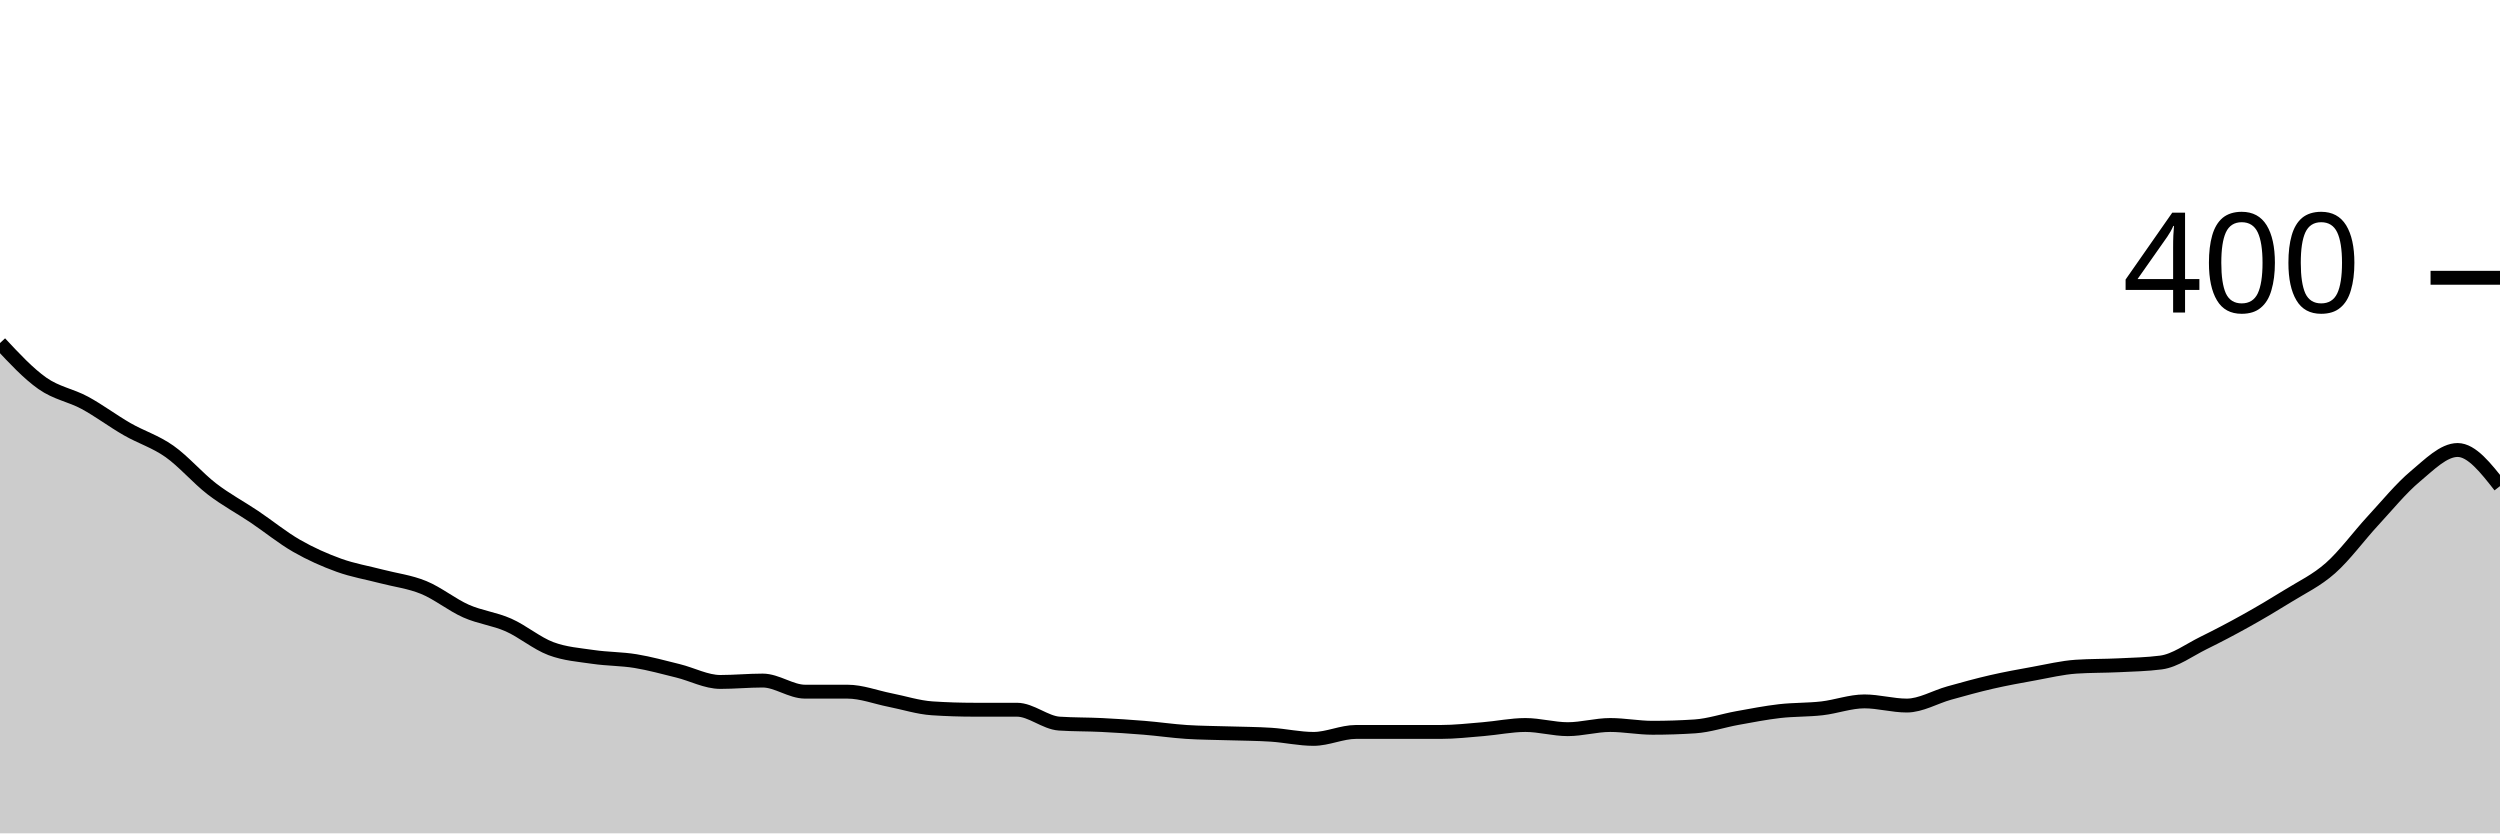
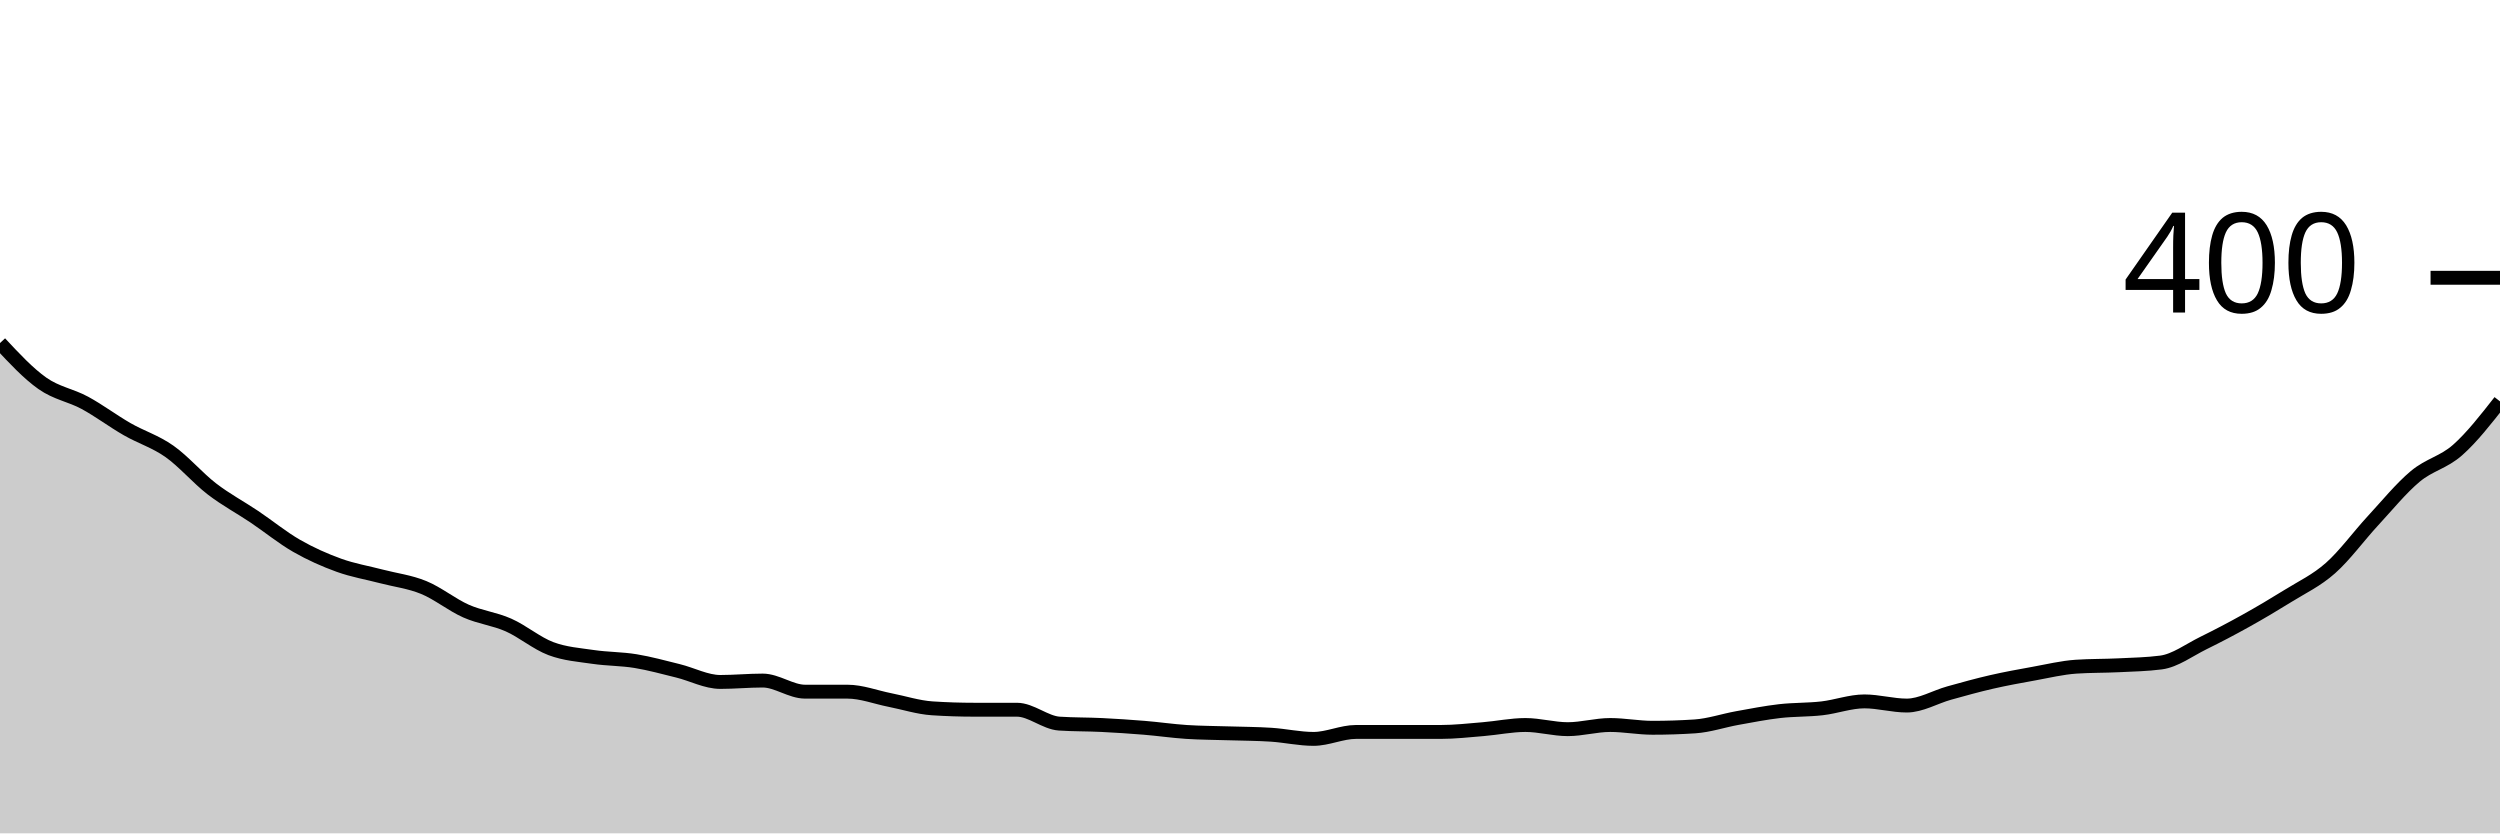
<svg xmlns="http://www.w3.org/2000/svg" viewBox="0 0 180 60">
  <g transform="translate(0,20)">
-     <path class="area" fill="rgba(0, 0, 0, 0.2)" d="M0,4.7C1.017,5.792,2.034,6.883,3.051,7.6C4.068,8.317,5.085,8.45,6.102,9C7.119,9.55,8.136,10.317,9.153,10.9C10.169,11.483,11.186,11.783,12.203,12.5C13.22,13.217,14.237,14.417,15.254,15.2C16.271,15.983,17.288,16.517,18.305,17.2C19.322,17.883,20.339,18.717,21.356,19.3C22.373,19.883,23.39,20.333,24.407,20.7C25.424,21.067,26.441,21.233,27.458,21.5C28.475,21.767,29.492,21.883,30.508,22.3C31.525,22.717,32.542,23.55,33.559,24C34.576,24.45,35.593,24.55,36.61,25C37.627,25.45,38.644,26.317,39.661,26.7C40.678,27.083,41.695,27.15,42.712,27.3C43.729,27.45,44.746,27.433,45.763,27.6C46.78,27.767,47.797,28.05,48.814,28.3C49.831,28.55,50.847,29.1,51.864,29.1C52.881,29.1,53.898,29,54.915,29C55.932,29,56.949,29.8,57.966,29.8C58.983,29.8,60,29.8,61.017,29.8C62.034,29.8,63.051,30.2,64.068,30.4C65.085,30.6,66.102,30.933,67.119,31C68.136,31.067,69.153,31.1,70.169,31.1C71.186,31.1,72.203,31.1,73.22,31.1C74.237,31.1,75.254,32.033,76.271,32.1C77.288,32.167,78.305,32.15,79.322,32.2C80.339,32.25,81.356,32.317,82.373,32.4C83.39,32.483,84.407,32.633,85.424,32.7C86.441,32.767,87.458,32.767,88.475,32.8C89.492,32.833,90.508,32.833,91.525,32.9C92.542,32.967,93.559,33.2,94.576,33.2C95.593,33.2,96.61,32.7,97.627,32.7C98.644,32.7,99.661,32.7,100.678,32.7C101.695,32.7,102.712,32.7,103.729,32.7C104.746,32.7,105.763,32.583,106.78,32.5C107.797,32.417,108.814,32.2,109.831,32.2C110.847,32.2,111.864,32.5,112.881,32.5C113.898,32.5,114.915,32.2,115.932,32.2C116.949,32.2,117.966,32.4,118.983,32.4C120,32.4,121.017,32.367,122.034,32.3C123.051,32.233,124.068,31.883,125.085,31.7C126.102,31.517,127.119,31.317,128.136,31.2C129.153,31.083,130.169,31.117,131.186,31C132.203,30.883,133.22,30.5,134.237,30.5C135.254,30.5,136.271,30.8,137.288,30.8C138.305,30.8,139.322,30.183,140.339,29.9C141.356,29.617,142.373,29.333,143.39,29.1C144.407,28.867,145.424,28.683,146.441,28.5C147.458,28.317,148.475,28.067,149.492,28C150.508,27.933,151.525,27.95,152.542,27.9C153.559,27.85,154.576,27.833,155.593,27.7C156.61,27.567,157.627,26.8,158.644,26.3C159.661,25.8,160.678,25.267,161.695,24.7C162.712,24.133,163.729,23.533,164.746,22.9C165.763,22.267,166.78,21.8,167.797,20.9C168.814,20,169.831,18.6,170.847,17.5C171.864,16.4,172.881,15.15,173.898,14.3C174.915,13.45,175.932,12.4,176.949,12.4C177.966,12.4,178.983,13.7,180,15L180,40C178.983,40,177.966,40,176.949,40C175.932,40,174.915,40,173.898,40C172.881,40,171.864,40,170.847,40C169.831,40,168.814,40,167.797,40C166.78,40,165.763,40,164.746,40C163.729,40,162.712,40,161.695,40C160.678,40,159.661,40,158.644,40C157.627,40,156.61,40,155.593,40C154.576,40,153.559,40,152.542,40C151.525,40,150.508,40,149.492,40C148.475,40,147.458,40,146.441,40C145.424,40,144.407,40,143.39,40C142.373,40,141.356,40,140.339,40C139.322,40,138.305,40,137.288,40C136.271,40,135.254,40,134.237,40C133.22,40,132.203,40,131.186,40C130.169,40,129.153,40,128.136,40C127.119,40,126.102,40,125.085,40C124.068,40,123.051,40,122.034,40C121.017,40,120,40,118.983,40C117.966,40,116.949,40,115.932,40C114.915,40,113.898,40,112.881,40C111.864,40,110.847,40,109.831,40C108.814,40,107.797,40,106.78,40C105.763,40,104.746,40,103.729,40C102.712,40,101.695,40,100.678,40C99.661,40,98.644,40,97.627,40C96.61,40,95.593,40,94.576,40C93.559,40,92.542,40,91.525,40C90.508,40,89.492,40,88.475,40C87.458,40,86.441,40,85.424,40C84.407,40,83.39,40,82.373,40C81.356,40,80.339,40,79.322,40C78.305,40,77.288,40,76.271,40C75.254,40,74.237,40,73.22,40C72.203,40,71.186,40,70.169,40C69.153,40,68.136,40,67.119,40C66.102,40,65.085,40,64.068,40C63.051,40,62.034,40,61.017,40C60,40,58.983,40,57.966,40C56.949,40,55.932,40,54.915,40C53.898,40,52.881,40,51.864,40C50.847,40,49.831,40,48.814,40C47.797,40,46.78,40,45.763,40C44.746,40,43.729,40,42.712,40C41.695,40,40.678,40,39.661,40C38.644,40,37.627,40,36.61,40C35.593,40,34.576,40,33.559,40C32.542,40,31.525,40,30.508,40C29.492,40,28.475,40,27.458,40C26.441,40,25.424,40,24.407,40C23.39,40,22.373,40,21.356,40C20.339,40,19.322,40,18.305,40C17.288,40,16.271,40,15.254,40C14.237,40,13.22,40,12.203,40C11.186,40,10.169,40,9.153,40C8.136,40,7.119,40,6.102,40C5.085,40,4.068,40,3.051,40C2.034,40,1.017,40,0,40Z" />
-     <path class="line" stroke="black" fill="none" d="M0,4.7C1.017,5.792,2.034,6.883,3.051,7.6C4.068,8.317,5.085,8.45,6.102,9C7.119,9.55,8.136,10.317,9.153,10.9C10.169,11.483,11.186,11.783,12.203,12.5C13.22,13.217,14.237,14.417,15.254,15.2C16.271,15.983,17.288,16.517,18.305,17.2C19.322,17.883,20.339,18.717,21.356,19.3C22.373,19.883,23.39,20.333,24.407,20.7C25.424,21.067,26.441,21.233,27.458,21.5C28.475,21.767,29.492,21.883,30.508,22.3C31.525,22.717,32.542,23.55,33.559,24C34.576,24.45,35.593,24.55,36.61,25C37.627,25.45,38.644,26.317,39.661,26.7C40.678,27.083,41.695,27.15,42.712,27.3C43.729,27.45,44.746,27.433,45.763,27.6C46.78,27.767,47.797,28.05,48.814,28.3C49.831,28.55,50.847,29.1,51.864,29.1C52.881,29.1,53.898,29,54.915,29C55.932,29,56.949,29.8,57.966,29.8C58.983,29.8,60,29.8,61.017,29.8C62.034,29.8,63.051,30.2,64.068,30.4C65.085,30.6,66.102,30.933,67.119,31C68.136,31.067,69.153,31.1,70.169,31.1C71.186,31.1,72.203,31.1,73.22,31.1C74.237,31.1,75.254,32.033,76.271,32.1C77.288,32.167,78.305,32.15,79.322,32.2C80.339,32.25,81.356,32.317,82.373,32.4C83.39,32.483,84.407,32.633,85.424,32.7C86.441,32.767,87.458,32.767,88.475,32.8C89.492,32.833,90.508,32.833,91.525,32.9C92.542,32.967,93.559,33.2,94.576,33.2C95.593,33.2,96.61,32.7,97.627,32.7C98.644,32.7,99.661,32.7,100.678,32.7C101.695,32.7,102.712,32.7,103.729,32.7C104.746,32.7,105.763,32.583,106.78,32.5C107.797,32.417,108.814,32.2,109.831,32.2C110.847,32.2,111.864,32.5,112.881,32.5C113.898,32.5,114.915,32.2,115.932,32.2C116.949,32.2,117.966,32.4,118.983,32.4C120,32.4,121.017,32.367,122.034,32.3C123.051,32.233,124.068,31.883,125.085,31.7C126.102,31.517,127.119,31.317,128.136,31.2C129.153,31.083,130.169,31.117,131.186,31C132.203,30.883,133.22,30.5,134.237,30.5C135.254,30.5,136.271,30.8,137.288,30.8C138.305,30.8,139.322,30.183,140.339,29.9C141.356,29.617,142.373,29.333,143.39,29.1C144.407,28.867,145.424,28.683,146.441,28.5C147.458,28.317,148.475,28.067,149.492,28C150.508,27.933,151.525,27.95,152.542,27.9C153.559,27.85,154.576,27.833,155.593,27.7C156.61,27.567,157.627,26.8,158.644,26.3C159.661,25.8,160.678,25.267,161.695,24.7C162.712,24.133,163.729,23.533,164.746,22.9C165.763,22.267,166.78,21.8,167.797,20.9C168.814,20,169.831,18.6,170.847,17.5C171.864,16.4,172.881,15.15,173.898,14.3C174.915,13.45,175.932,12.4,176.949,12.4C177.966,12.4,178.983,13.7,180,15" />
+     <path class="area" fill="rgba(0, 0, 0, 0.2)" d="M0,4.7C1.017,5.792,2.034,6.883,3.051,7.6C4.068,8.317,5.085,8.45,6.102,9C7.119,9.55,8.136,10.317,9.153,10.9C10.169,11.483,11.186,11.783,12.203,12.5C13.22,13.217,14.237,14.417,15.254,15.2C16.271,15.983,17.288,16.517,18.305,17.2C19.322,17.883,20.339,18.717,21.356,19.3C22.373,19.883,23.39,20.333,24.407,20.7C25.424,21.067,26.441,21.233,27.458,21.5C28.475,21.767,29.492,21.883,30.508,22.3C31.525,22.717,32.542,23.55,33.559,24C34.576,24.45,35.593,24.55,36.61,25C37.627,25.45,38.644,26.317,39.661,26.7C40.678,27.083,41.695,27.15,42.712,27.3C43.729,27.45,44.746,27.433,45.763,27.6C46.78,27.767,47.797,28.05,48.814,28.3C49.831,28.55,50.847,29.1,51.864,29.1C52.881,29.1,53.898,29,54.915,29C55.932,29,56.949,29.8,57.966,29.8C58.983,29.8,60,29.8,61.017,29.8C62.034,29.8,63.051,30.2,64.068,30.4C65.085,30.6,66.102,30.933,67.119,31C68.136,31.067,69.153,31.1,70.169,31.1C71.186,31.1,72.203,31.1,73.22,31.1C74.237,31.1,75.254,32.033,76.271,32.1C77.288,32.167,78.305,32.15,79.322,32.2C80.339,32.25,81.356,32.317,82.373,32.4C83.39,32.483,84.407,32.633,85.424,32.7C86.441,32.767,87.458,32.767,88.475,32.8C89.492,32.833,90.508,32.833,91.525,32.9C92.542,32.967,93.559,33.2,94.576,33.2C95.593,33.2,96.61,32.7,97.627,32.7C98.644,32.7,99.661,32.7,100.678,32.7C101.695,32.7,102.712,32.7,103.729,32.7C104.746,32.7,105.763,32.583,106.78,32.5C107.797,32.417,108.814,32.2,109.831,32.2C110.847,32.2,111.864,32.5,112.881,32.5C113.898,32.5,114.915,32.2,115.932,32.2C116.949,32.2,117.966,32.4,118.983,32.4C120,32.4,121.017,32.367,122.034,32.3C123.051,32.233,124.068,31.883,125.085,31.7C126.102,31.517,127.119,31.317,128.136,31.2C129.153,31.083,130.169,31.117,131.186,31C132.203,30.883,133.22,30.5,134.237,30.5C135.254,30.5,136.271,30.8,137.288,30.8C138.305,30.8,139.322,30.183,140.339,29.9C141.356,29.617,142.373,29.333,143.39,29.1C144.407,28.867,145.424,28.683,146.441,28.5C147.458,28.317,148.475,28.067,149.492,28C150.508,27.933,151.525,27.95,152.542,27.9C153.559,27.85,154.576,27.833,155.593,27.7C156.61,27.567,157.627,26.8,158.644,26.3C159.661,25.8,160.678,25.267,161.695,24.7C162.712,24.133,163.729,23.533,164.746,22.9C165.763,22.267,166.78,21.8,167.797,20.9C168.814,20,169.831,18.6,170.847,17.5C171.864,16.4,172.881,15.15,173.898,14.3C174.915,13.45,175.932,13.3,176.949,12.4C177.966,11.5,178.983,10.2,180,8.9L180,40C178.983,40,177.966,40,176.949,40C175.932,40,174.915,40,173.898,40C172.881,40,171.864,40,170.847,40C169.831,40,168.814,40,167.797,40C166.78,40,165.763,40,164.746,40C163.729,40,162.712,40,161.695,40C160.678,40,159.661,40,158.644,40C157.627,40,156.61,40,155.593,40C154.576,40,153.559,40,152.542,40C151.525,40,150.508,40,149.492,40C148.475,40,147.458,40,146.441,40C145.424,40,144.407,40,143.39,40C142.373,40,141.356,40,140.339,40C139.322,40,138.305,40,137.288,40C136.271,40,135.254,40,134.237,40C133.22,40,132.203,40,131.186,40C130.169,40,129.153,40,128.136,40C127.119,40,126.102,40,125.085,40C124.068,40,123.051,40,122.034,40C121.017,40,120,40,118.983,40C117.966,40,116.949,40,115.932,40C114.915,40,113.898,40,112.881,40C111.864,40,110.847,40,109.831,40C108.814,40,107.797,40,106.78,40C105.763,40,104.746,40,103.729,40C102.712,40,101.695,40,100.678,40C99.661,40,98.644,40,97.627,40C96.61,40,95.593,40,94.576,40C93.559,40,92.542,40,91.525,40C90.508,40,89.492,40,88.475,40C87.458,40,86.441,40,85.424,40C84.407,40,83.39,40,82.373,40C81.356,40,80.339,40,79.322,40C78.305,40,77.288,40,76.271,40C75.254,40,74.237,40,73.22,40C72.203,40,71.186,40,70.169,40C69.153,40,68.136,40,67.119,40C66.102,40,65.085,40,64.068,40C63.051,40,62.034,40,61.017,40C60,40,58.983,40,57.966,40C56.949,40,55.932,40,54.915,40C53.898,40,52.881,40,51.864,40C50.847,40,49.831,40,48.814,40C47.797,40,46.78,40,45.763,40C44.746,40,43.729,40,42.712,40C41.695,40,40.678,40,39.661,40C38.644,40,37.627,40,36.61,40C35.593,40,34.576,40,33.559,40C32.542,40,31.525,40,30.508,40C29.492,40,28.475,40,27.458,40C26.441,40,25.424,40,24.407,40C23.39,40,22.373,40,21.356,40C20.339,40,19.322,40,18.305,40C17.288,40,16.271,40,15.254,40C14.237,40,13.22,40,12.203,40C11.186,40,10.169,40,9.153,40C8.136,40,7.119,40,6.102,40C5.085,40,4.068,40,3.051,40C2.034,40,1.017,40,0,40Z" />
+     <path class="line" stroke="black" fill="none" d="M0,4.7C1.017,5.792,2.034,6.883,3.051,7.6C4.068,8.317,5.085,8.45,6.102,9C7.119,9.55,8.136,10.317,9.153,10.9C10.169,11.483,11.186,11.783,12.203,12.5C13.22,13.217,14.237,14.417,15.254,15.2C16.271,15.983,17.288,16.517,18.305,17.2C19.322,17.883,20.339,18.717,21.356,19.3C22.373,19.883,23.39,20.333,24.407,20.7C25.424,21.067,26.441,21.233,27.458,21.5C28.475,21.767,29.492,21.883,30.508,22.3C31.525,22.717,32.542,23.55,33.559,24C34.576,24.45,35.593,24.55,36.61,25C37.627,25.45,38.644,26.317,39.661,26.7C40.678,27.083,41.695,27.15,42.712,27.3C43.729,27.45,44.746,27.433,45.763,27.6C46.78,27.767,47.797,28.05,48.814,28.3C49.831,28.55,50.847,29.1,51.864,29.1C52.881,29.1,53.898,29,54.915,29C55.932,29,56.949,29.8,57.966,29.8C58.983,29.8,60,29.8,61.017,29.8C62.034,29.8,63.051,30.2,64.068,30.4C65.085,30.6,66.102,30.933,67.119,31C68.136,31.067,69.153,31.1,70.169,31.1C71.186,31.1,72.203,31.1,73.22,31.1C74.237,31.1,75.254,32.033,76.271,32.1C77.288,32.167,78.305,32.15,79.322,32.2C80.339,32.25,81.356,32.317,82.373,32.4C83.39,32.483,84.407,32.633,85.424,32.7C86.441,32.767,87.458,32.767,88.475,32.8C89.492,32.833,90.508,32.833,91.525,32.9C92.542,32.967,93.559,33.2,94.576,33.2C95.593,33.2,96.61,32.7,97.627,32.7C98.644,32.7,99.661,32.7,100.678,32.7C101.695,32.7,102.712,32.7,103.729,32.7C104.746,32.7,105.763,32.583,106.78,32.5C107.797,32.417,108.814,32.2,109.831,32.2C110.847,32.2,111.864,32.5,112.881,32.5C113.898,32.5,114.915,32.2,115.932,32.2C116.949,32.2,117.966,32.4,118.983,32.4C120,32.4,121.017,32.367,122.034,32.3C123.051,32.233,124.068,31.883,125.085,31.7C126.102,31.517,127.119,31.317,128.136,31.2C129.153,31.083,130.169,31.117,131.186,31C132.203,30.883,133.22,30.5,134.237,30.5C135.254,30.5,136.271,30.8,137.288,30.8C138.305,30.8,139.322,30.183,140.339,29.9C141.356,29.617,142.373,29.333,143.39,29.1C144.407,28.867,145.424,28.683,146.441,28.5C147.458,28.317,148.475,28.067,149.492,28C150.508,27.933,151.525,27.95,152.542,27.9C153.559,27.85,154.576,27.833,155.593,27.7C156.61,27.567,157.627,26.8,158.644,26.3C159.661,25.8,160.678,25.267,161.695,24.7C162.712,24.133,163.729,23.533,164.746,22.9C165.763,22.267,166.78,21.8,167.797,20.9C168.814,20,169.831,18.6,170.847,17.5C171.864,16.4,172.881,15.15,173.898,14.3C174.915,13.45,175.932,13.3,176.949,12.4C177.966,11.5,178.983,10.2,180,8.9" />
    <path class="axis-ceiling" stroke-width="1" stroke="black" fill="none" d="M175,0L180,0" />
    <text class="axis-ceiling-label" font-family="sans-serif" text-anchor="end" font-size="10px" x="170" y="2.5">400</text>
  </g>
</svg>
